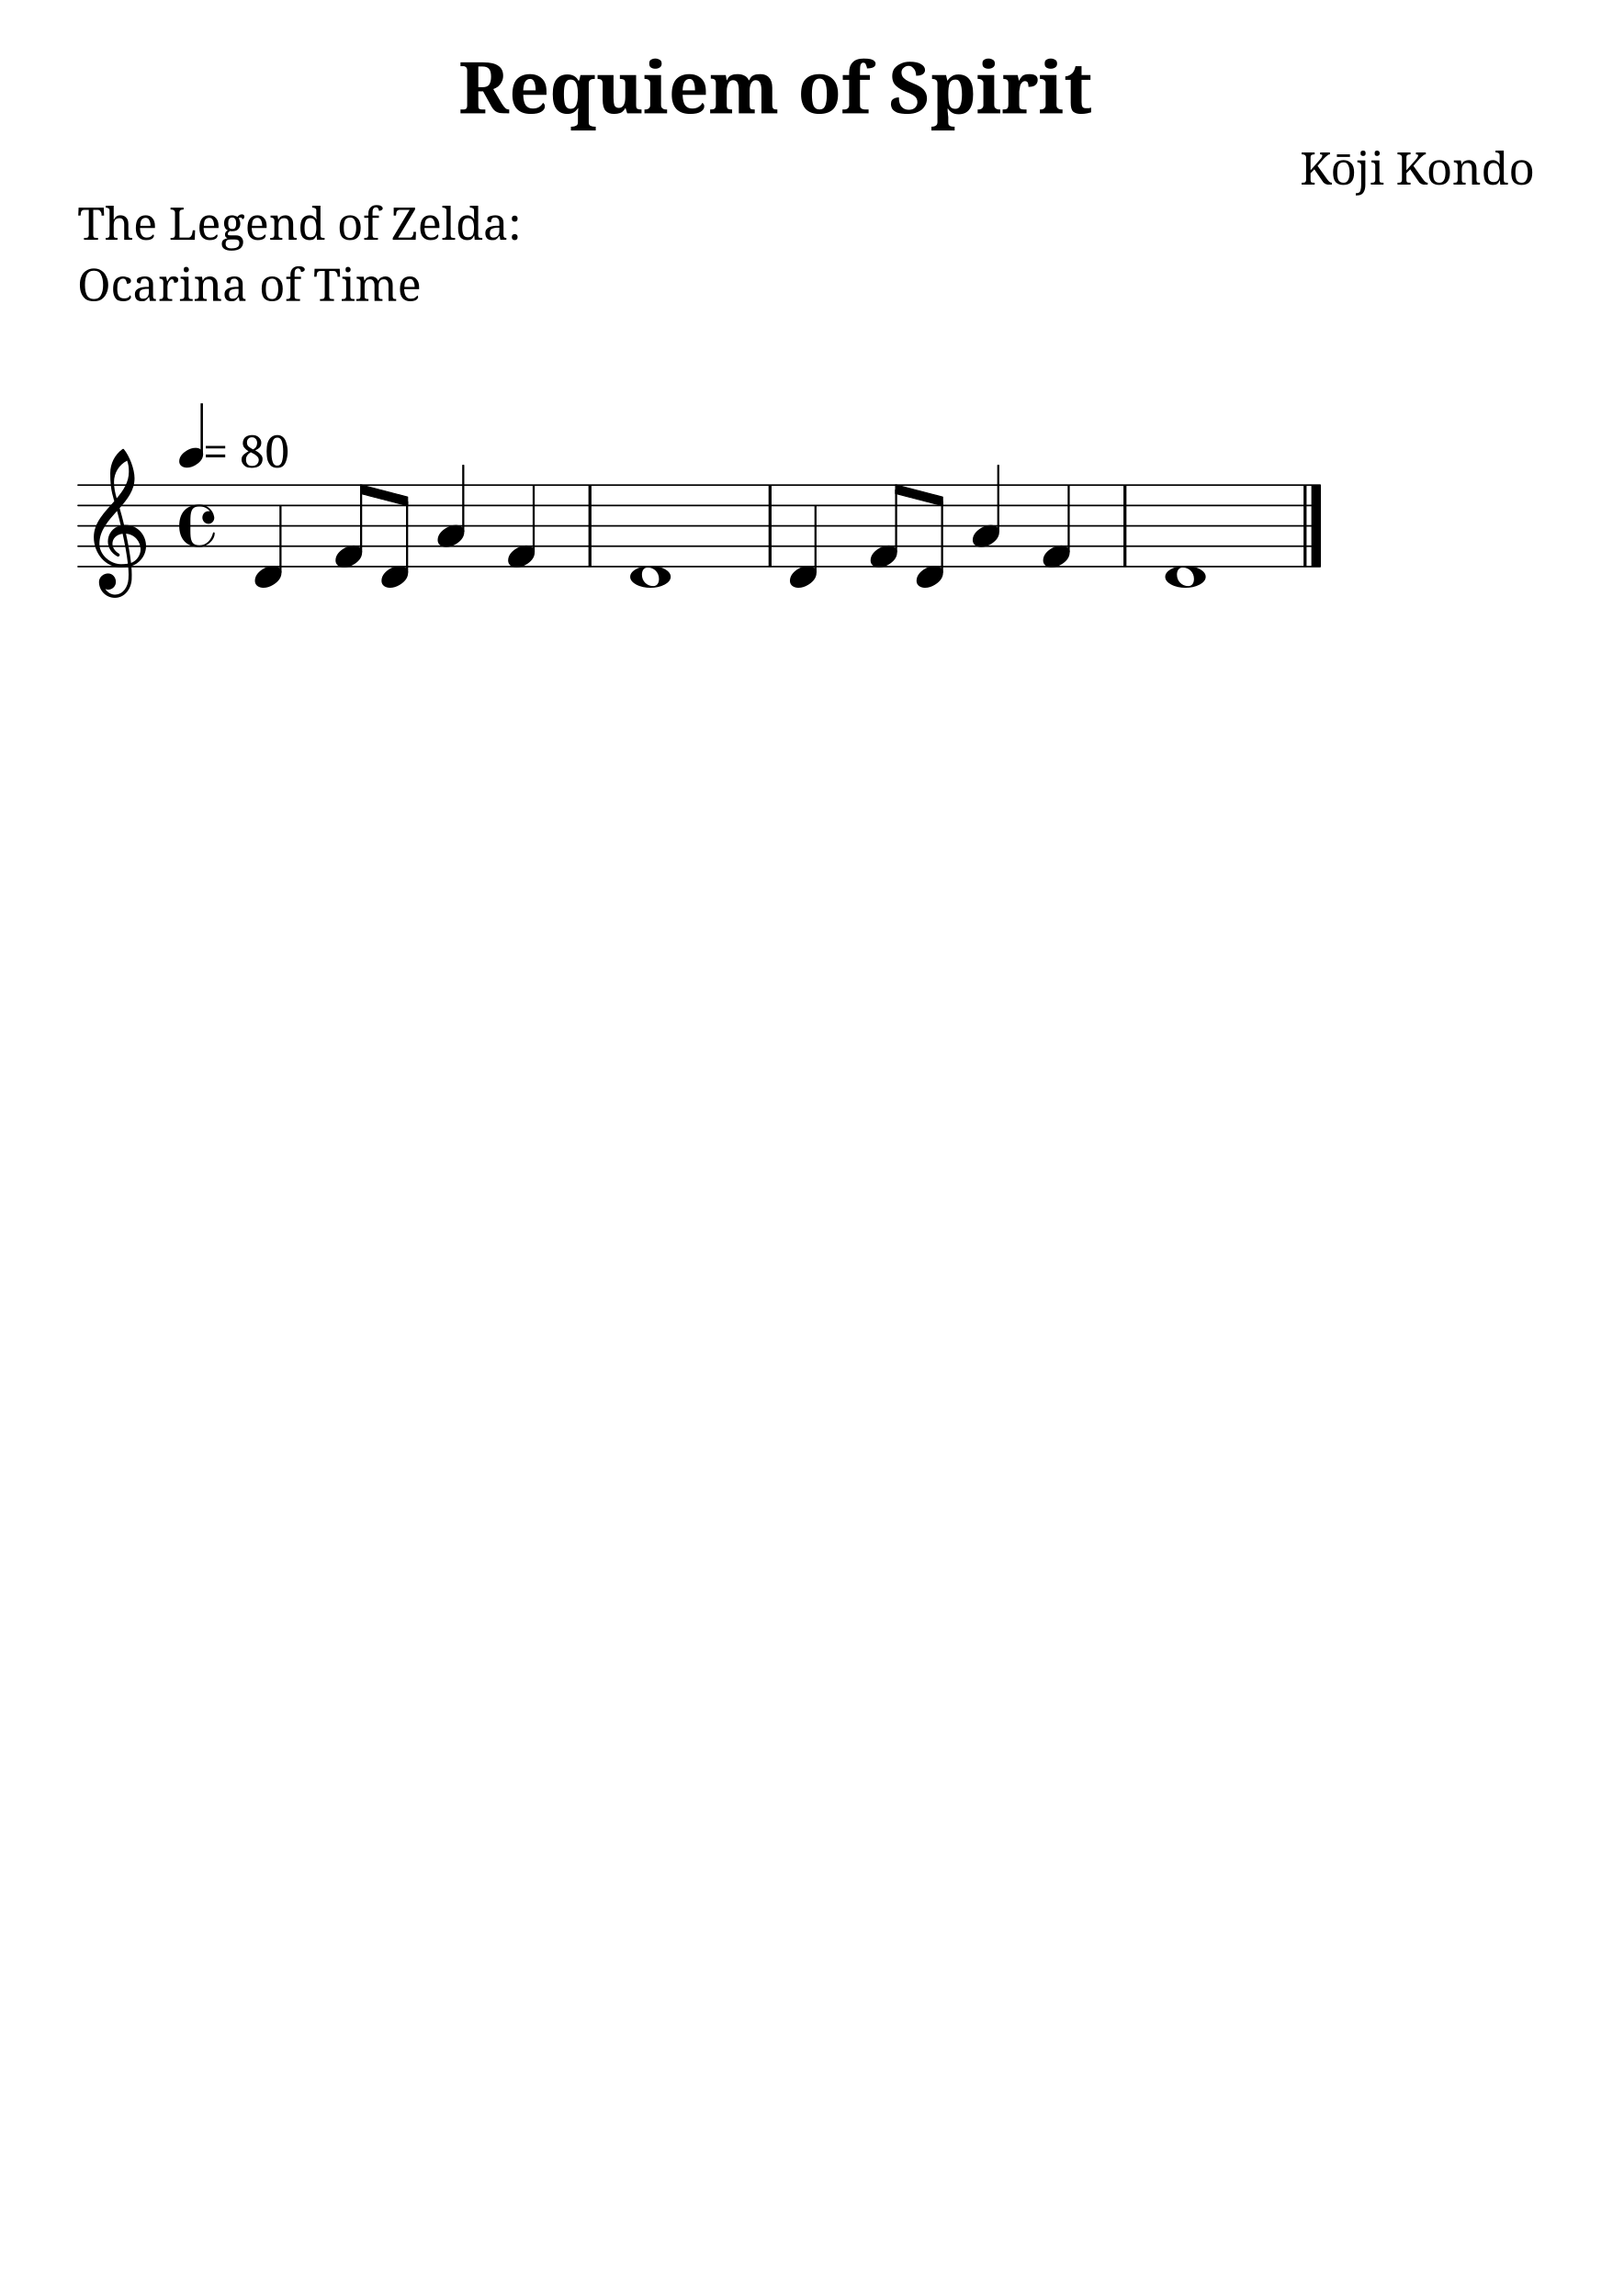
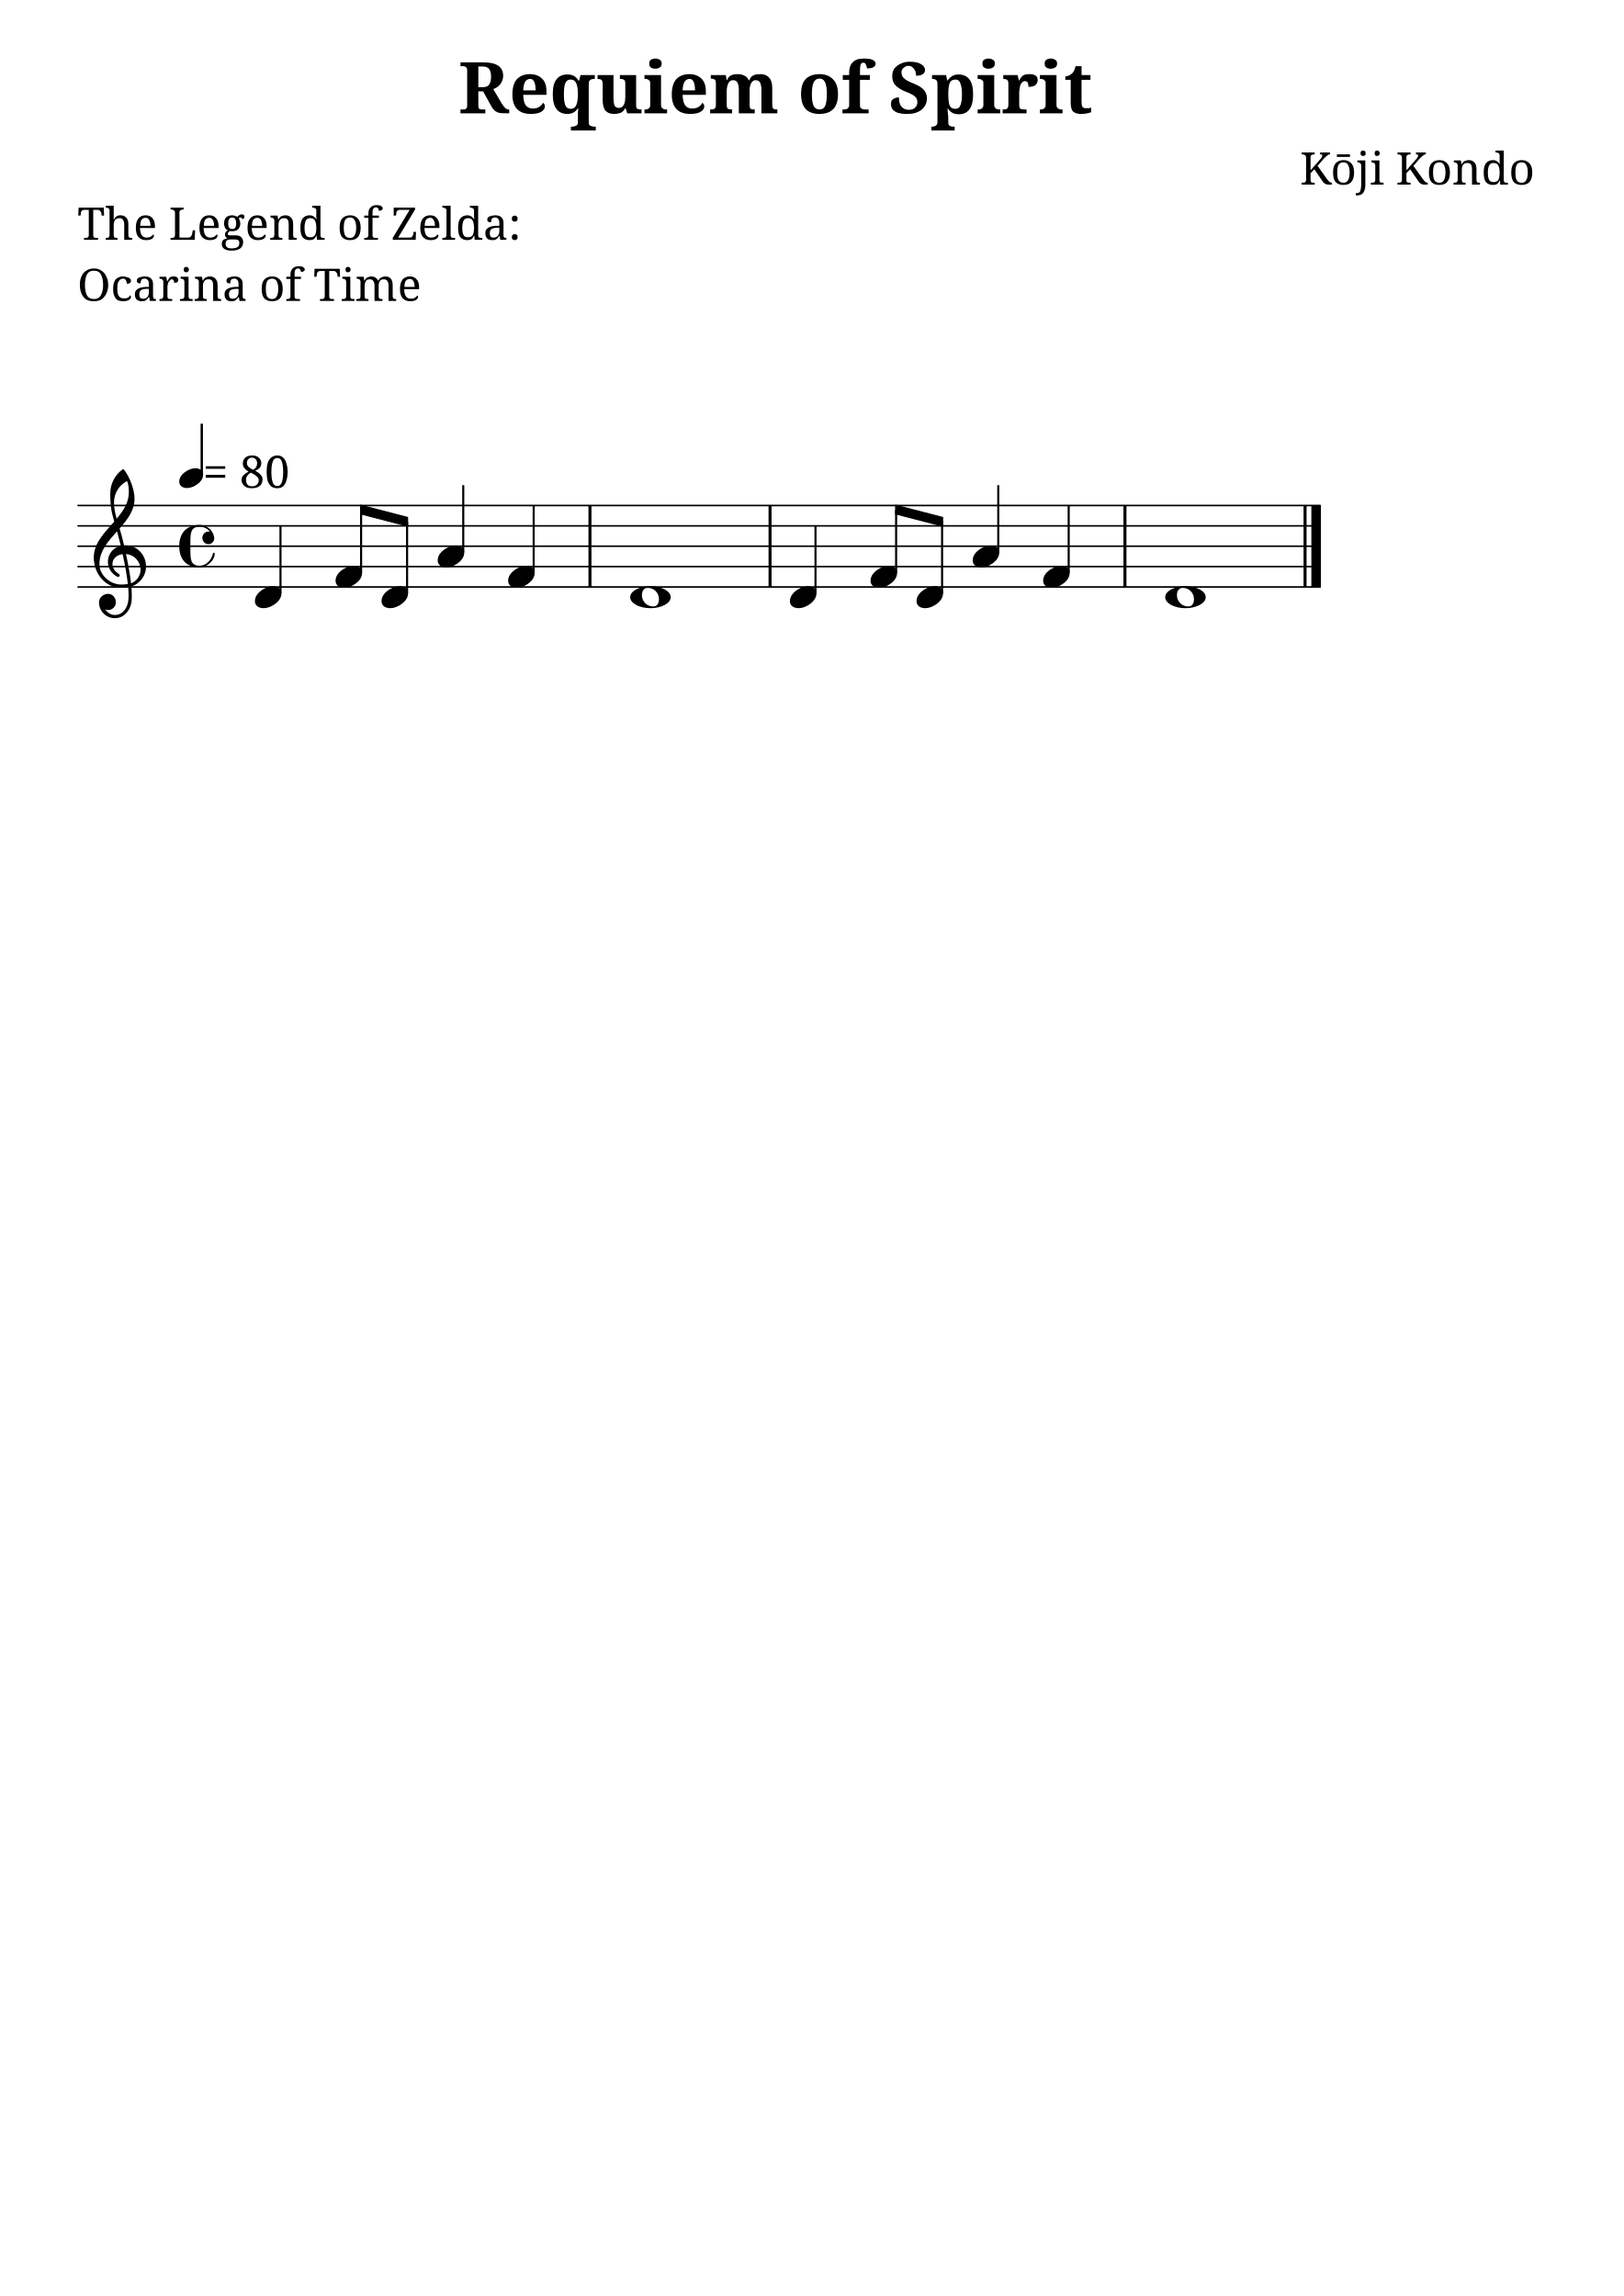
<svg xmlns="http://www.w3.org/2000/svg" version="1.2" width="210.00mm" height="297.00mm" viewBox="0 0 79.668 112.673">
  <style type="text/css">

tspan { white-space: pre; }

</style>
  <g transform="translate(22.5004, 5.56)">
    <text font-family="serif" font-weight="bold" font-size="3.493" text-anchor="start" fill="currentColor">
      <tspan>Requiem of Spirit</tspan>
    </text>
  </g>
  <g transform="translate(63.7873, 9.06)">
    <text font-family="serif" font-size="2.2" text-anchor="start" fill="currentColor">
      <tspan>Kōji Kondo</tspan>
    </text>
  </g>
  <g transform="translate(3.7937, 11.768)">
    <text font-family="serif" font-size="2.2" text-anchor="start" fill="currentColor">
      <tspan>The Legend of Zelda:</tspan>
    </text>
  </g>
  <g transform="translate(3.7937, 14.768)">
    <text font-family="serif" font-size="2.2" text-anchor="start" fill="currentColor">
      <tspan>Ocarina of Time</tspan>
    </text>
  </g>
+   <g transform="translate(3.7937, 28.8053)">
+     <line stroke-linejoin="round" stroke-linecap="round" stroke-width="0.078" stroke="currentColor" x1="0.039" y1="0" x2="60.978" y2="0" />
+   </g>
  <g transform="translate(3.7937, 27.8053)">
    <line stroke-linejoin="round" stroke-linecap="round" stroke-width="0.078" stroke="currentColor" x1="0.039" y1="0" x2="60.978" y2="0" />
  </g>
  <g transform="translate(3.7937, 26.8053)">
    <line stroke-linejoin="round" stroke-linecap="round" stroke-width="0.078" stroke="currentColor" x1="0.039" y1="0" x2="60.978" y2="0" />
  </g>
  <g transform="translate(3.7937, 25.8053)">
    <line stroke-linejoin="round" stroke-linecap="round" stroke-width="0.078" stroke="currentColor" x1="0.039" y1="0" x2="60.978" y2="0" />
  </g>
  <g transform="translate(3.7937, 24.8053)">
    <line stroke-linejoin="round" stroke-linecap="round" stroke-width="0.078" stroke="currentColor" x1="0.039" y1="0" x2="60.978" y2="0" />
  </g>
-   <g transform="translate(3.7937, 23.8053)">
-     <line stroke-linejoin="round" stroke-linecap="round" stroke-width="0.078" stroke="currentColor" x1="0.039" y1="0" x2="60.978" y2="0" />
-   </g>
-   <g transform="translate(37.7093, 25.8053)">
+   <g transform="translate(37.7093, 26.8053)">
    <rect x="0" y="-2" width="0.148" height="4" ry="0" fill="currentColor" />
  </g>
-   <g transform="translate(28.8722, 25.8053)">
+   <g transform="translate(28.8722, 26.8053)">
    <rect x="0" y="-2" width="0.148" height="4" ry="0" fill="currentColor" />
  </g>
-   <g transform="translate(55.1227, 25.8053)">
+   <g transform="translate(55.1227, 26.8053)">
    <rect x="0" y="-2" width="0.148" height="4" ry="0" fill="currentColor" />
  </g>
-   <g transform="translate(64.3425, 25.8053)">
+   <g transform="translate(64.3425, 26.8053)">
    <rect x="0" y="-2" width="0.469" height="4" ry="0" fill="currentColor" />
  </g>
-   <g transform="translate(63.9598, 25.8053)">
+   <g transform="translate(63.9598, 26.8053)">
    <rect x="0" y="-2" width="0.148" height="4" ry="0" fill="currentColor" />
  </g>
-   <g transform="translate(44.9693, 28.3053)">
+   <g transform="translate(44.9693, 29.3053)">
    <path transform="scale(0.004, -0.004)" d="M222 135c53 0 104 -27 104 -86c0 -71 -56 -120 -103 -148c-36 -22 -76 -36 -118 -36c-53 0 -105 27 -105 86c0 71 57 120 104 148c36 22 76 36 118 36z" fill="currentColor" />
  </g>
-   <g transform="translate(46.2244, 25.8053)">
+   <g transform="translate(46.2244, 26.8053)">
    <rect x="-0.051" y="-1.214" width="0.102" height="3.517" ry="0.027" fill="currentColor" />
  </g>
-   <g transform="translate(47.7251, 26.3053)">
+   <g transform="translate(47.7251, 27.3053)">
    <path transform="scale(0.004, -0.004)" d="M222 135c53 0 104 -27 104 -86c0 -71 -56 -120 -103 -148c-36 -22 -76 -36 -118 -36c-53 0 -105 27 -105 86c0 71 57 120 104 148c36 22 76 36 118 36z" fill="currentColor" />
  </g>
-   <g transform="translate(48.9802, 25.8053)">
+   <g transform="translate(48.9802, 26.8053)">
    <rect x="-0.051" y="-3" width="0.102" height="3.303" ry="0.027" fill="currentColor" />
  </g>
-   <g transform="translate(40.0128, 25.8053)">
+   <g transform="translate(40.0128, 26.8053)">
    <rect x="-0.051" y="-1" width="0.102" height="3.303" ry="0.027" fill="currentColor" />
  </g>
-   <g transform="translate(43.9686, 25.8053)">
+   <g transform="translate(43.9686, 26.8053)">
    <rect x="-0.051" y="-1.786" width="0.102" height="3.089" ry="0.027" fill="currentColor" />
  </g>
-   <g transform="translate(42.7135, 27.3053)">
+   <g transform="translate(42.7135, 28.3053)">
    <path transform="scale(0.004, -0.004)" d="M222 135c53 0 104 -27 104 -86c0 -71 -56 -120 -103 -148c-36 -22 -76 -36 -118 -36c-53 0 -105 27 -105 86c0 71 57 120 104 148c36 22 76 36 118 36z" fill="currentColor" />
  </g>
-   <g transform="translate(17.6673, 24.0063)">
+   <g transform="translate(17.6673, 25.0063)">
    <polygon stroke-linejoin="round" stroke-linecap="round" stroke-width="0.053" fill="currentColor" stroke="currentColor" points="2.331 0.385 2.331 0.811 0.027 0.213 0.027 -0.213" />
  </g>
-   <g transform="translate(43.9178, 24.0063)">
+   <g transform="translate(43.9178, 25.0063)">
    <polygon stroke-linejoin="round" stroke-linecap="round" stroke-width="0.053" fill="currentColor" stroke="currentColor" points="2.331 0.385 2.331 0.811 0.027 0.213 0.027 -0.213" />
  </g>
-   <g transform="translate(51.181, 27.3053)">
+   <g transform="translate(51.181, 28.3053)">
    <path transform="scale(0.004, -0.004)" d="M222 135c53 0 104 -27 104 -86c0 -71 -56 -120 -103 -148c-36 -22 -76 -36 -118 -36c-53 0 -105 27 -105 86c0 71 57 120 104 148c36 22 76 36 118 36z" fill="currentColor" />
  </g>
-   <g transform="translate(57.1711, 28.3053)">
+   <g transform="translate(57.1711, 29.3053)">
    <path transform="scale(0.004, -0.004)" d="M215 114c-50 0 -71 -42 -71 -88c0 -79 60 -140 139 -140c50 0 70 42 70 88c0 79 -59 140 -138 140zM497 0c0 -43 -35 -74 -73 -95c-54 -29 -114 -40 -175 -40s-122 11 -176 40c-38 21 -73 52 -73 95s35 74 73 95c54 29 115 40 176 40s121 -11 175 -40 c38 -21 73 -52 73 -95z" fill="currentColor" />
  </g>
-   <g transform="translate(52.436, 25.8053)">
+   <g transform="translate(52.436, 26.8053)">
    <rect x="-0.051" y="-2" width="0.102" height="3.303" ry="0.027" fill="currentColor" />
  </g>
-   <g transform="translate(18.7189, 28.3053)">
+   <g transform="translate(18.7189, 29.3053)">
    <path transform="scale(0.004, -0.004)" d="M222 135c53 0 104 -27 104 -86c0 -71 -56 -120 -103 -148c-36 -22 -76 -36 -118 -36c-53 0 -105 27 -105 86c0 71 57 120 104 148c36 22 76 36 118 36z" fill="currentColor" />
  </g>
-   <g transform="translate(16.4631, 27.3053)">
+   <g transform="translate(16.4631, 28.3053)">
    <path transform="scale(0.004, -0.004)" d="M222 135c53 0 104 -27 104 -86c0 -71 -56 -120 -103 -148c-36 -22 -76 -36 -118 -36c-53 0 -105 27 -105 86c0 71 57 120 104 148c36 22 76 36 118 36z" fill="currentColor" />
  </g>
-   <g transform="translate(17.7181, 25.8053)">
+   <g transform="translate(17.7181, 26.8053)">
    <rect x="-0.051" y="-1.786" width="0.102" height="3.089" ry="0.027" fill="currentColor" />
  </g>
-   <g transform="translate(19.9739, 25.8053)">
+   <g transform="translate(19.9739, 26.8053)">
    <rect x="-0.051" y="-1.214" width="0.102" height="3.517" ry="0.027" fill="currentColor" />
  </g>
-   <g transform="translate(21.4747, 26.3053)">
+   <g transform="translate(21.4747, 27.3053)">
    <path transform="scale(0.004, -0.004)" d="M222 135c53 0 104 -27 104 -86c0 -71 -56 -120 -103 -148c-36 -22 -76 -36 -118 -36c-53 0 -105 27 -105 86c0 71 57 120 104 148c36 22 76 36 118 36z" fill="currentColor" />
  </g>
-   <g transform="translate(22.7297, 25.8053)">
+   <g transform="translate(22.7297, 26.8053)">
    <rect x="-0.051" y="-3" width="0.102" height="3.303" ry="0.027" fill="currentColor" />
  </g>
-   <g transform="translate(8.7937, 22.4634)">
+   <g transform="translate(8.7937, 23.4634)">
    <rect x="1.048" y="-2.673" width="0.116" height="2.497" ry="0.019" fill="currentColor" />
  </g>
-   <g transform="translate(8.7937, 22.4634)">
+   <g transform="translate(8.7937, 23.4634)">
    <path transform="scale(0.0036, -0.0036)" d="M222 135c53 0 104 -27 104 -86c0 -71 -56 -120 -103 -148c-36 -22 -76 -36 -118 -36c-53 0 -105 27 -105 86c0 71 57 120 104 148c36 22 76 36 118 36z" fill="currentColor" />
  </g>
-   <g transform="translate(9.957, 22.9435)">
+   <g transform="translate(9.957, 23.9435)">
    <text font-family="serif" font-size="2.2" text-anchor="start" fill="currentColor">
      <tspan> = 80</tspan>
    </text>
  </g>
-   <g transform="translate(12.5072, 28.3053)">
+   <g transform="translate(12.5072, 29.3053)">
    <path transform="scale(0.004, -0.004)" d="M222 135c53 0 104 -27 104 -86c0 -71 -56 -120 -103 -148c-36 -22 -76 -36 -118 -36c-53 0 -105 27 -105 86c0 71 57 120 104 148c36 22 76 36 118 36z" fill="currentColor" />
  </g>
-   <g transform="translate(4.5937, 26.8053)">
+   <g transform="translate(4.5937, 27.8053)">
    <path transform="scale(0.004, -0.004)" d="M374 260c5 0 10 1 15 1c154 0 254 -127 254 -259c0 -76 -33 -153 -107 -208c-22 -17 -47 -29 -73 -37c3 -36 5 -72 5 -108c0 -19 0 -37 -1 -56c-7 -120 -88 -226 -206 -226c-108 0 -195 87 -195 195c0 58 53 104 112 104c54 0 95 -48 95 -104c0 -52 -43 -95 -95 -95 c-12 0 -24 4 -35 9c26 -41 70 -70 121 -70c1 0 2 1 3 1c93 2 154 93 160 192c1 18 2 35 2 53c0 32 -2 64 -5 96c-29 -5 -58 -8 -89 -8c-188 0 -333 171 -333 372c0 178 133 306 251 440c-18 63 -35 126 -42 191c-6 51 -7 102 -7 154c0 116 55 226 150 295c5 4 11 4 16 0 c70 -84 132 -246 132 -359c0 -144 -87 -256 -183 -365c20 -69 39 -138 55 -208zM459 -205c69 24 117 96 117 166c0 92 -69 184 -179 193c25 -117 48 -235 62 -359zM71 31c0 -136 131 -251 267 -251c28 0 55 2 82 6c-15 128 -38 247 -64 367c-79 -9 -125 -62 -125 -121 c0 -44 26 -92 82 -124c4 -4 7 -9 7 -14c0 -11 -9 -21 -20 -21c-3 0 -6 1 -9 2c-80 43 -116 114 -116 184c0 88 57 173 158 196c-14 60 -30 119 -46 178c-108 -121 -216 -242 -216 -402zM411 1050c-99 -50 -161 -151 -161 -262c0 -76 15 -137 33 -200c82 97 149 198 149 325 c0 58 -4 84 -21 137z" fill="currentColor" />
  </g>
-   <g transform="translate(8.7937, 25.8053)">
+   <g transform="translate(8.7937, 26.8053)">
    <path transform="scale(0.004, -0.004)" d="M360 25c-51 0 -76 43 -76 77c0 39 28 78 74 78c6 0 13 0 18 -1c-29 37 -76 60 -126 60c-106 0 -113 -73 -113 -185v-54v-54c0 -112 7 -185 113 -185c82 0 145 68 164 151c1 6 6 9 10 9c6 0 11 -4 11 -11c0 -94 -107 -171 -185 -171c-68 0 -137 20 -184 69 c-49 51 -66 122 -66 192s17 141 66 192c47 49 116 69 184 69c88 0 163 -62 178 -148c1 -5 2 -9 2 -14c0 -40 -32 -74 -70 -74z" fill="currentColor" />
  </g>
-   <g transform="translate(13.7623, 25.8053)">
+   <g transform="translate(13.7623, 26.8053)">
    <rect x="-0.051" y="-1" width="0.102" height="3.303" ry="0.027" fill="currentColor" />
  </g>
-   <g transform="translate(30.9206, 28.3053)">
+   <g transform="translate(30.9206, 29.3053)">
    <path transform="scale(0.004, -0.004)" d="M215 114c-50 0 -71 -42 -71 -88c0 -79 60 -140 139 -140c50 0 70 42 70 88c0 79 -59 140 -138 140zM497 0c0 -43 -35 -74 -73 -95c-54 -29 -114 -40 -175 -40s-122 11 -176 40c-38 21 -73 52 -73 95s35 74 73 95c54 29 115 40 176 40s121 -11 175 -40 c38 -21 73 -52 73 -95z" fill="currentColor" />
  </g>
-   <g transform="translate(38.7577, 28.3053)">
+   <g transform="translate(38.7577, 29.3053)">
    <path transform="scale(0.004, -0.004)" d="M222 135c53 0 104 -27 104 -86c0 -71 -56 -120 -103 -148c-36 -22 -76 -36 -118 -36c-53 0 -105 27 -105 86c0 71 57 120 104 148c36 22 76 36 118 36z" fill="currentColor" />
  </g>
-   <g transform="translate(26.1855, 25.8053)">
+   <g transform="translate(26.1855, 26.8053)">
    <rect x="-0.051" y="-2" width="0.102" height="3.303" ry="0.027" fill="currentColor" />
  </g>
-   <g transform="translate(24.9305, 27.3053)">
+   <g transform="translate(24.9305, 28.3053)">
    <path transform="scale(0.004, -0.004)" d="M222 135c53 0 104 -27 104 -86c0 -71 -56 -120 -103 -148c-36 -22 -76 -36 -118 -36c-53 0 -105 27 -105 86c0 71 57 120 104 148c36 22 76 36 118 36z" fill="currentColor" />
  </g>
</svg>
